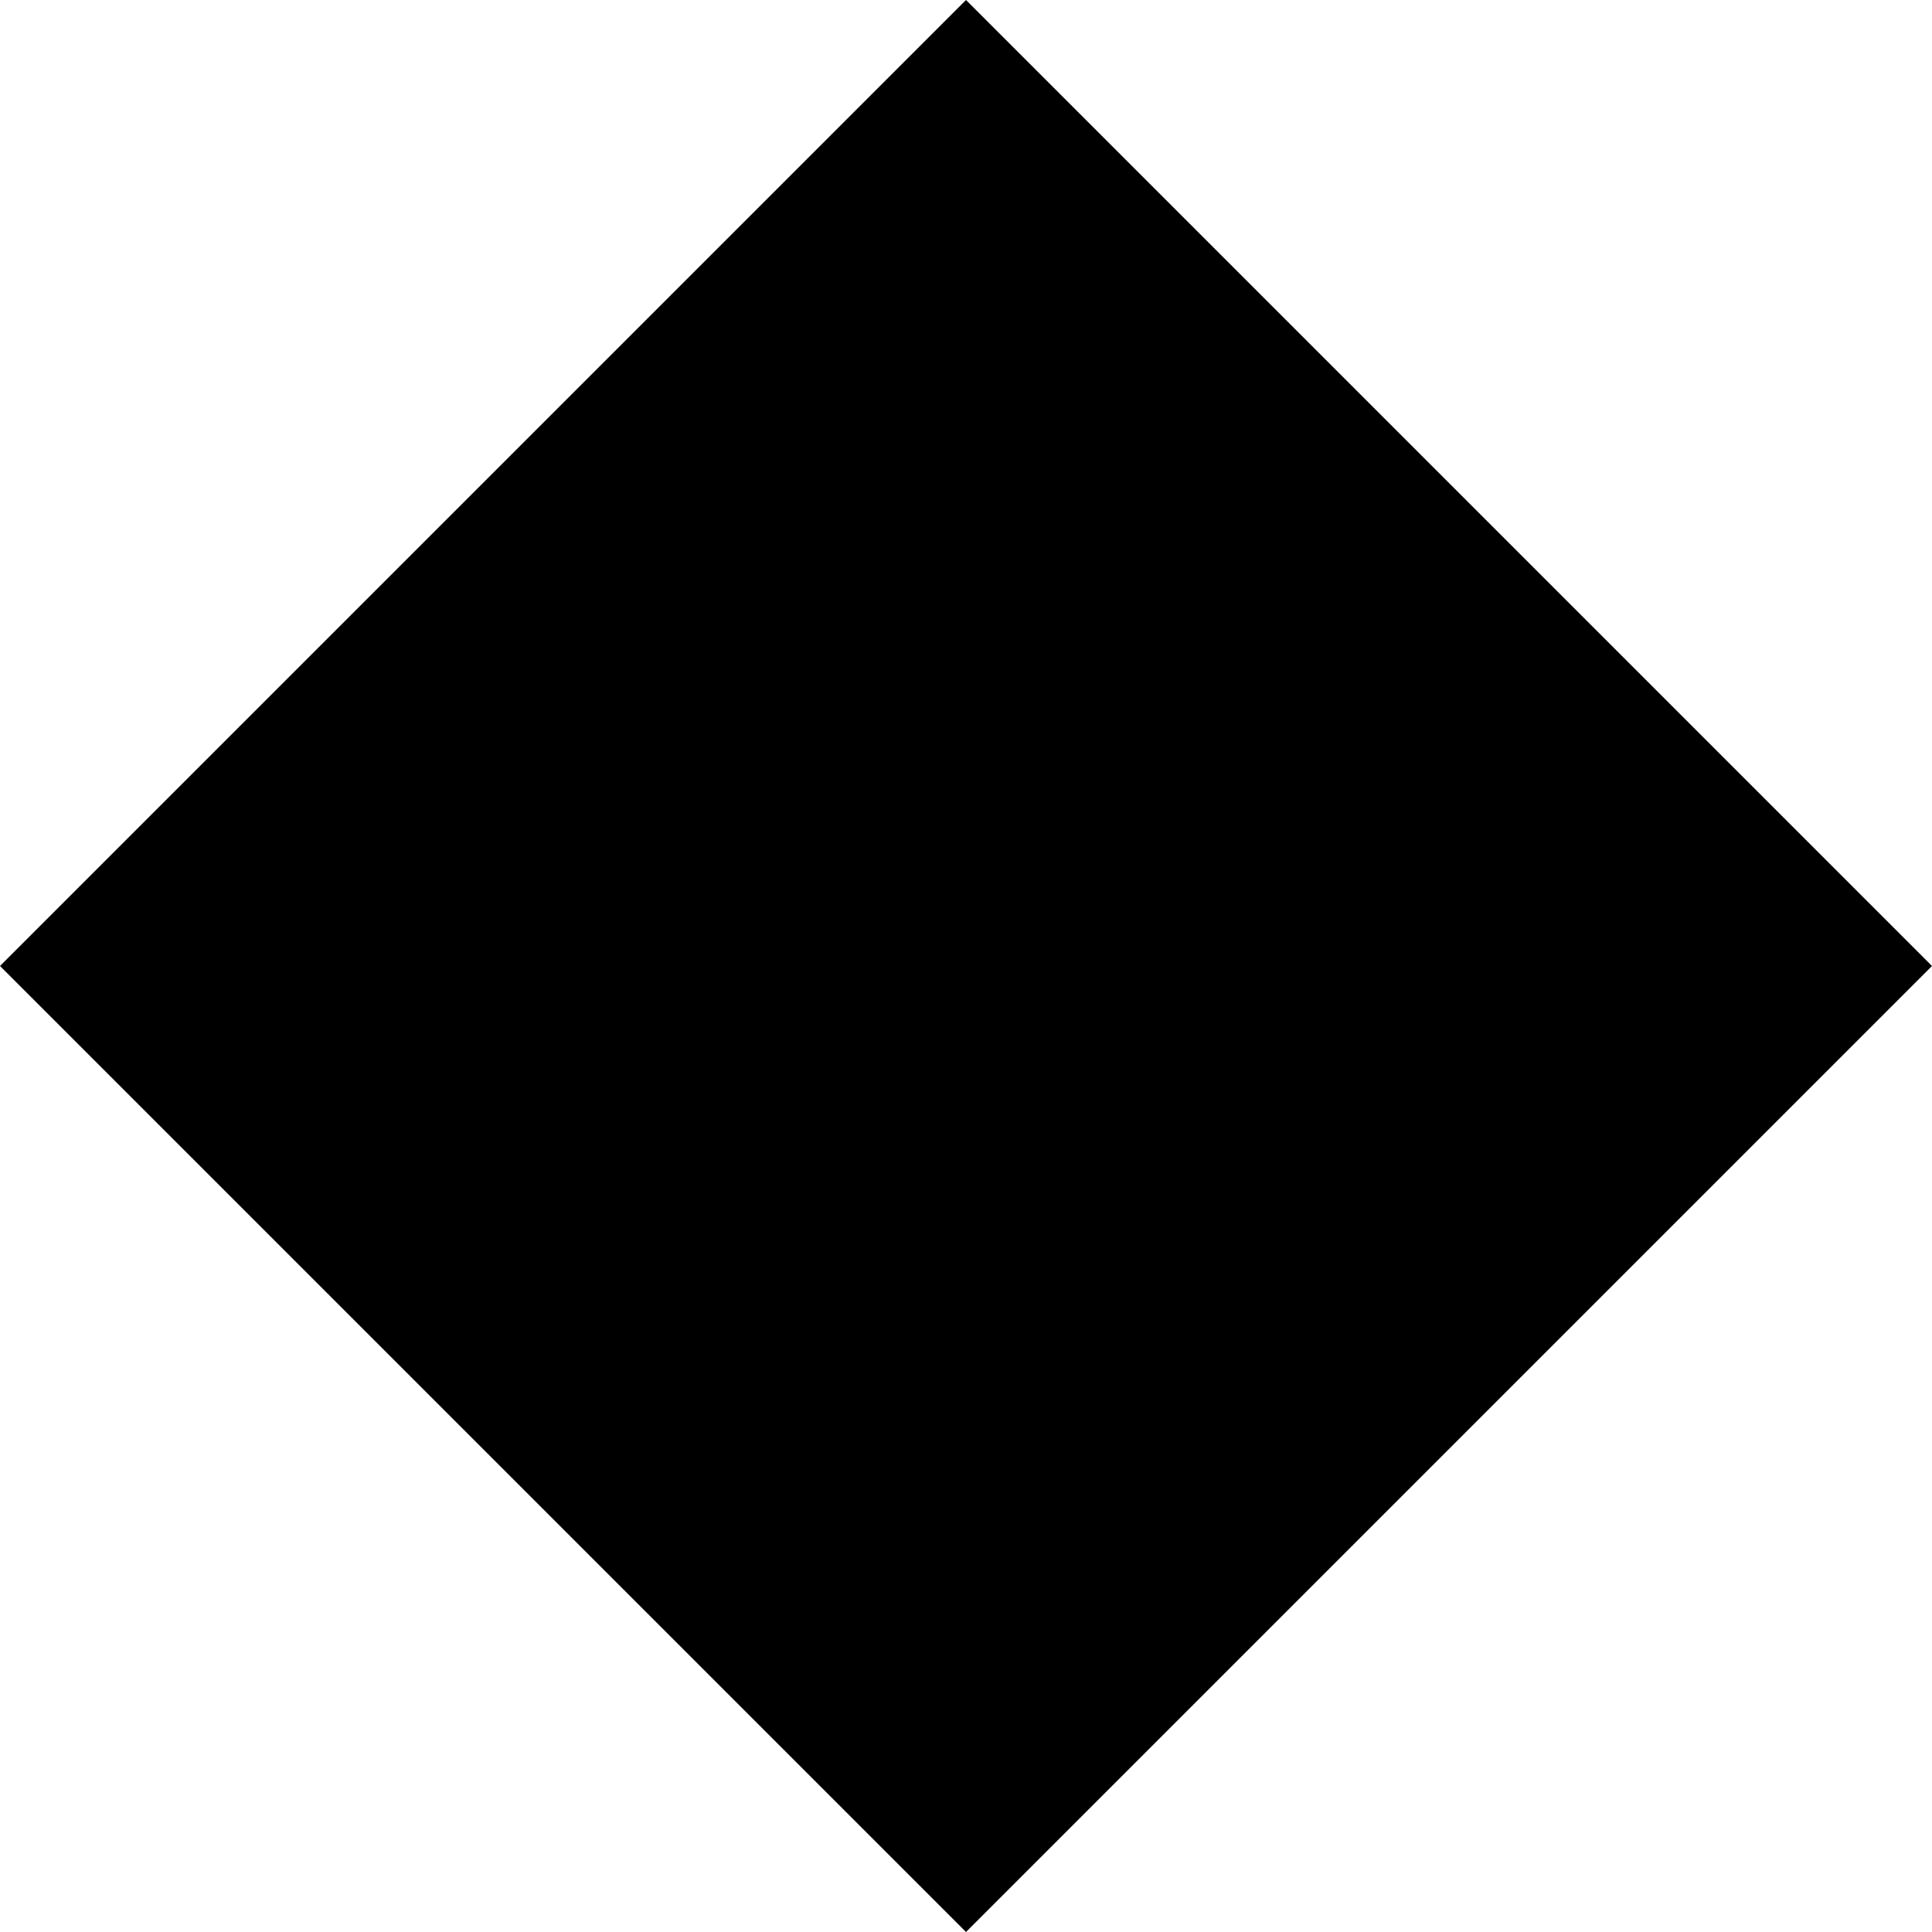
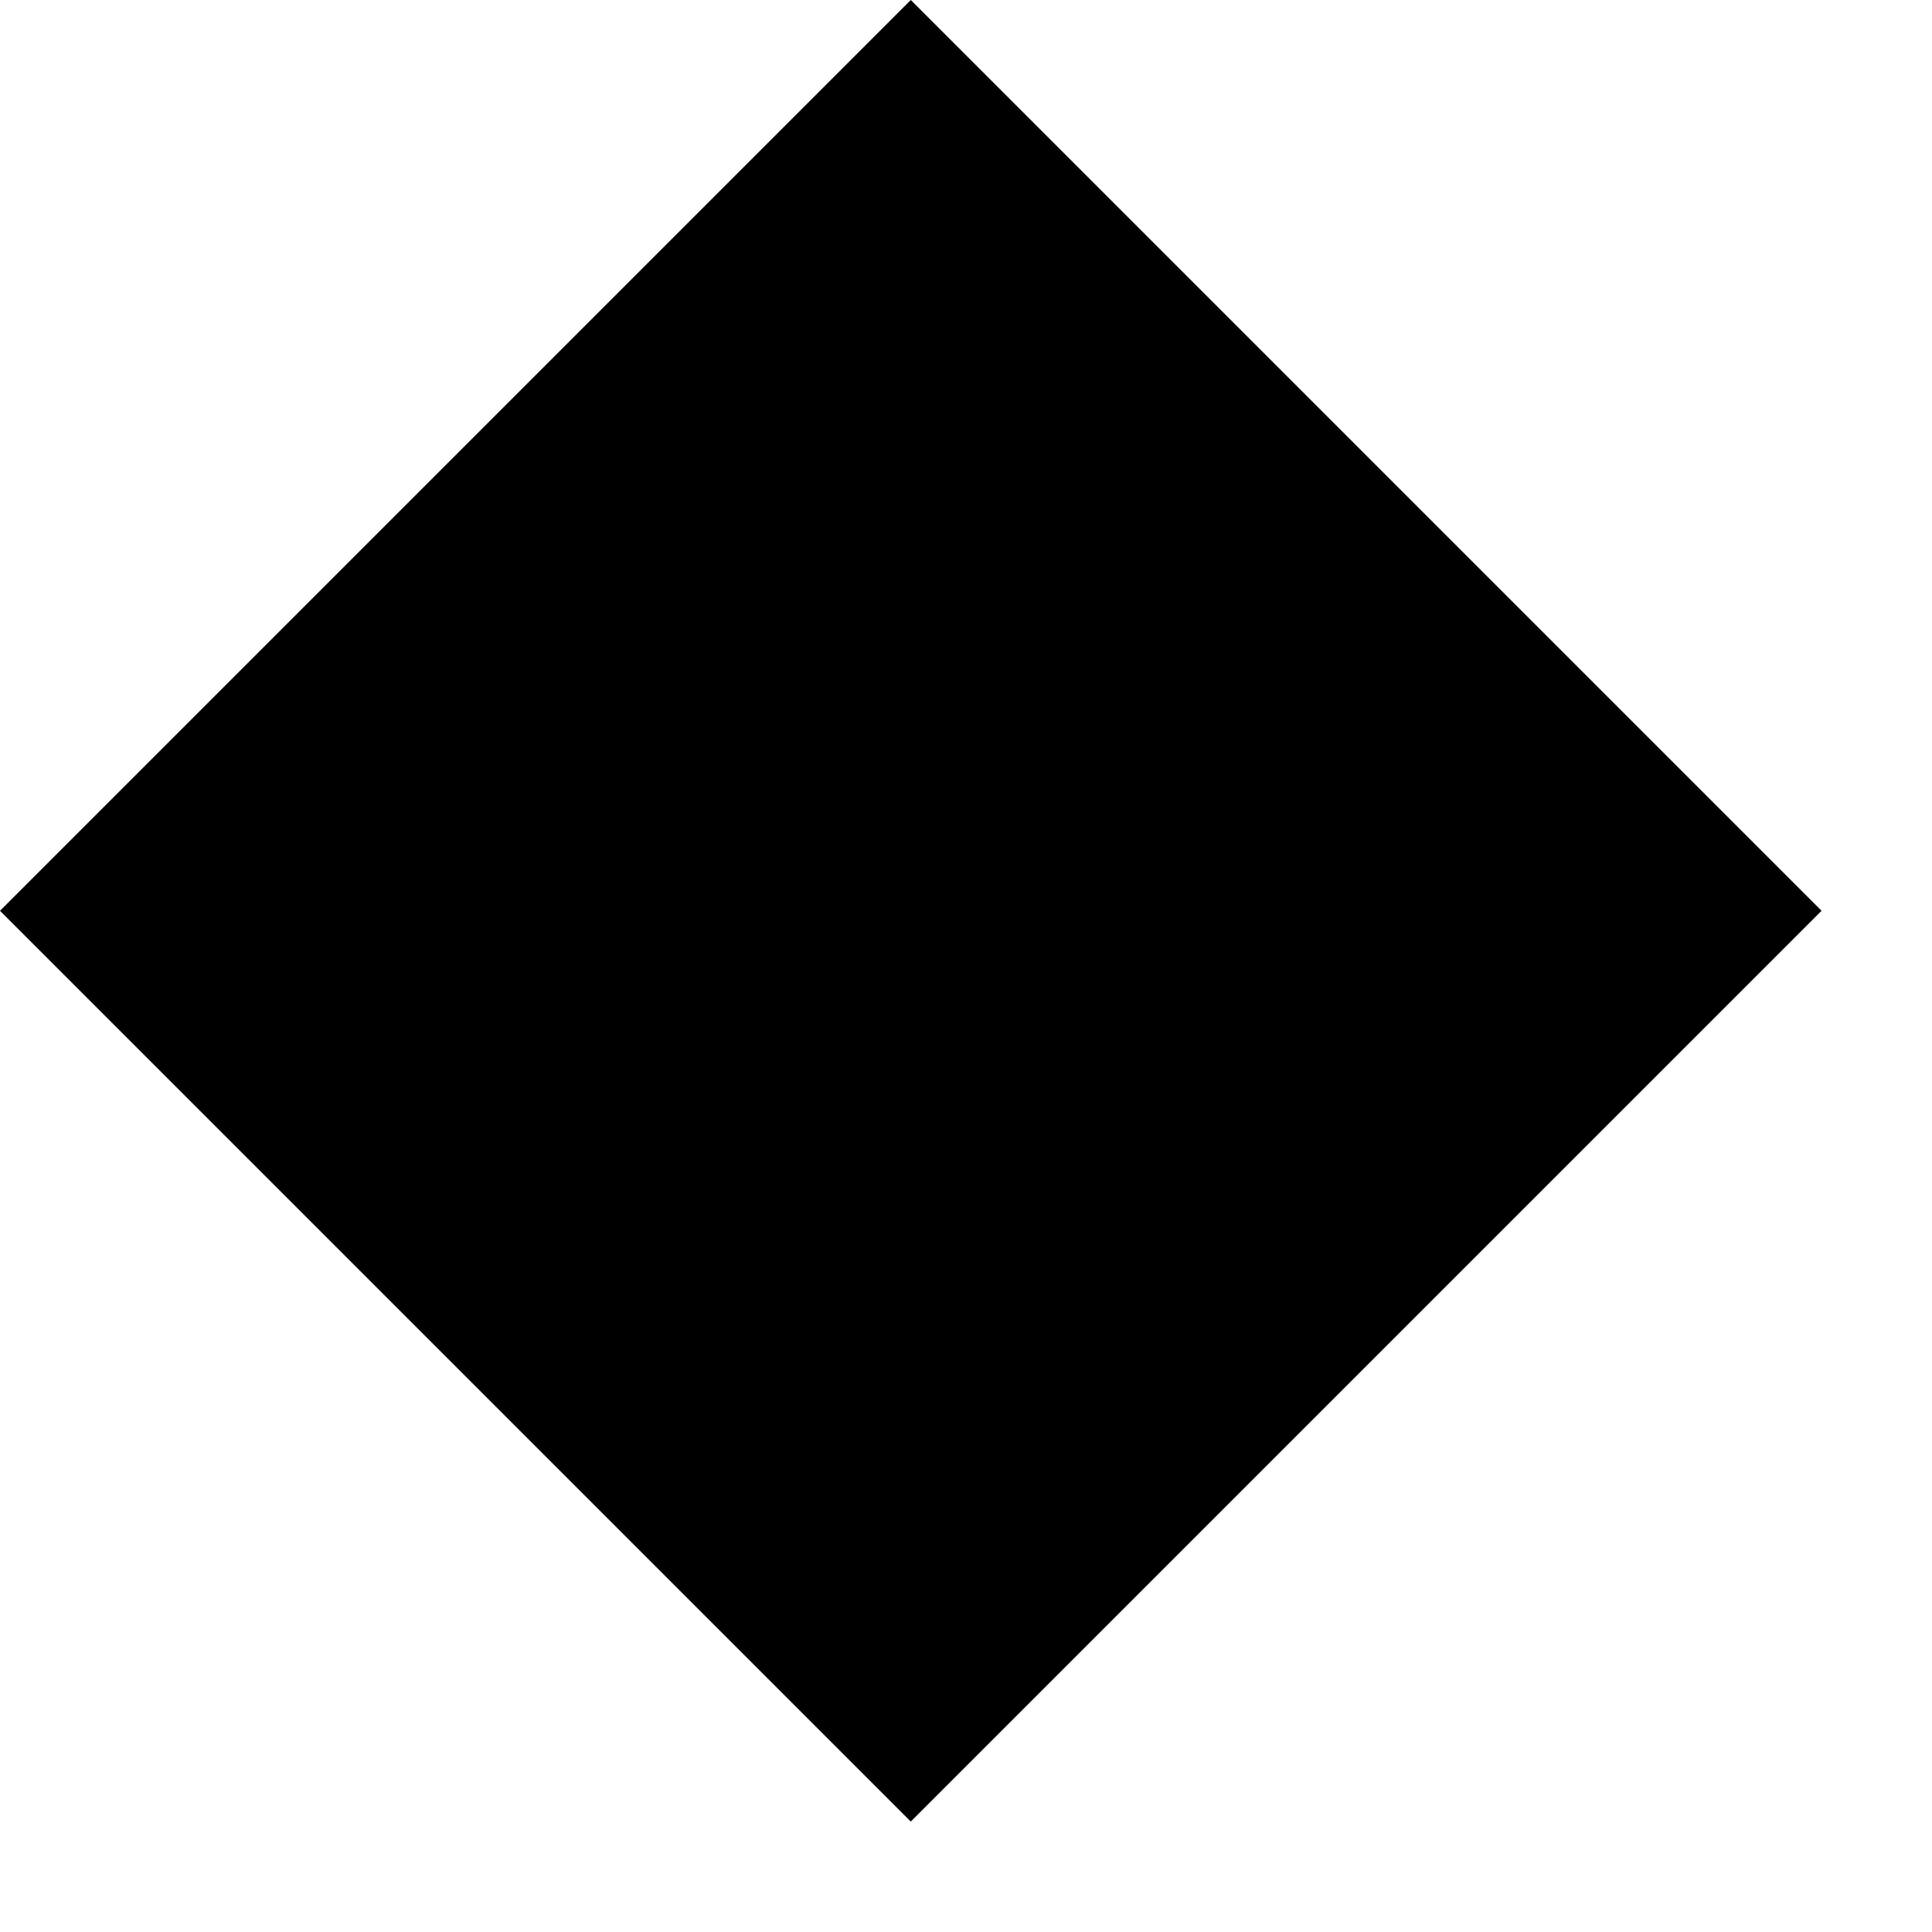
- <svg xmlns="http://www.w3.org/2000/svg" width="32" height="32">
-   <path fill-rule="evenodd" d="M16 0l16 16-16 16L0 16" />
+ <svg xmlns="http://www.w3.org/2000/svg" width="12" height="12" viewBox="0 0 12 12">
+   <polygon fill="#000000" fill-rule="evenodd" points="5.657 14 11.314 19.657 5.657 25.314 0 19.657" transform="translate(0 -14)" />
</svg>
